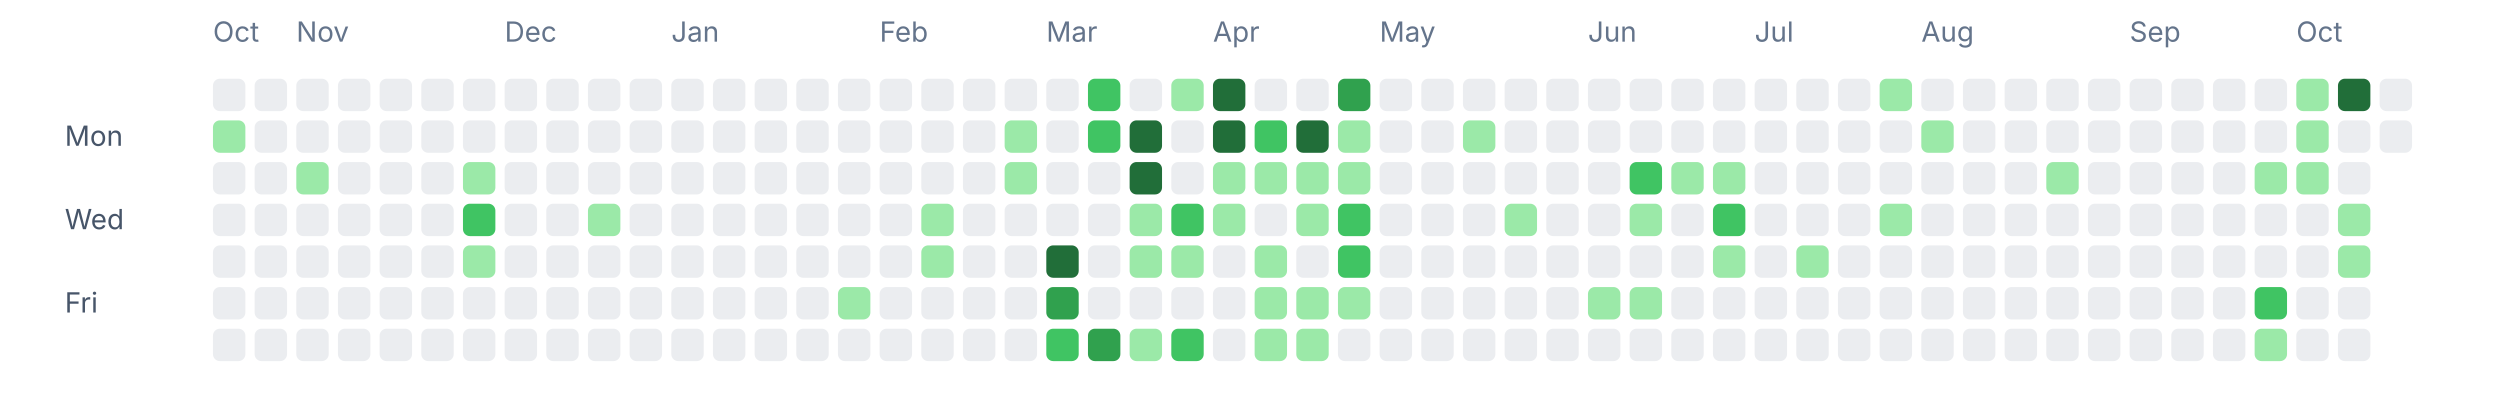
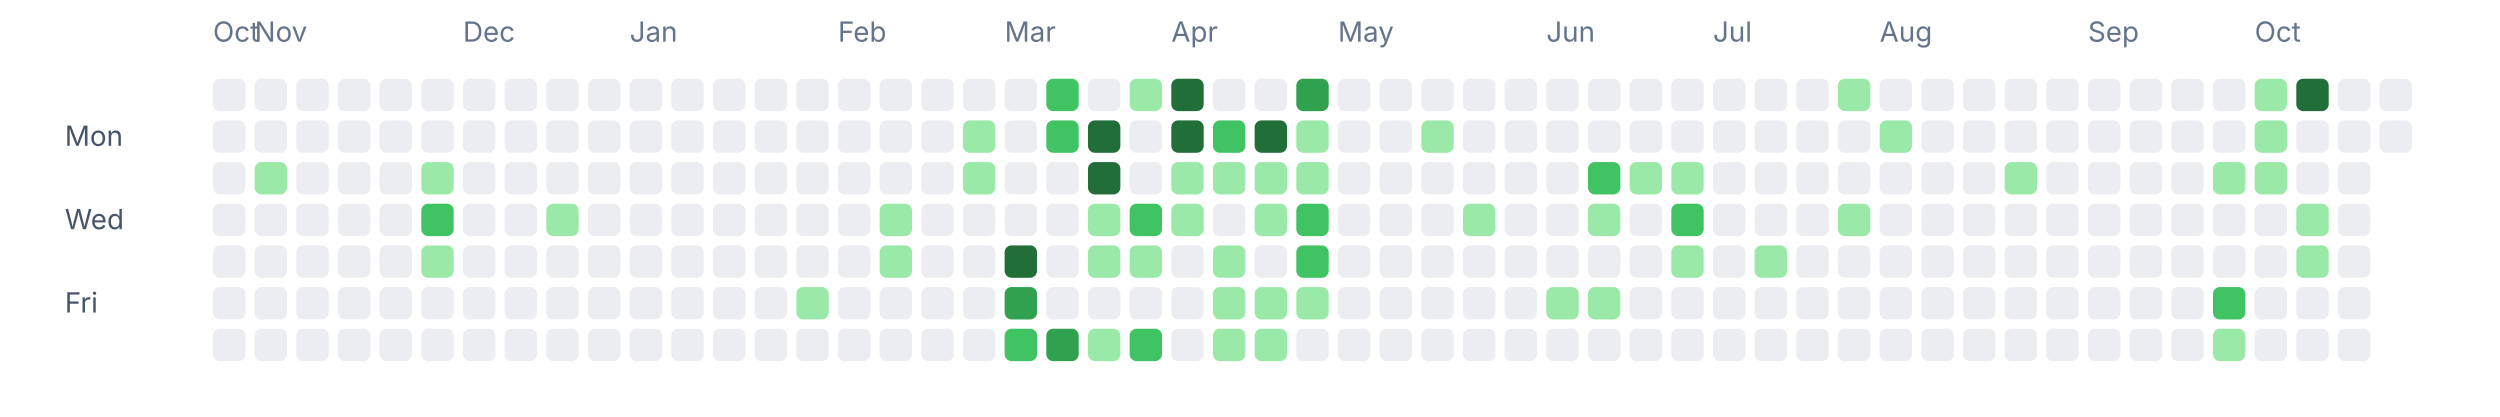
<svg xmlns="http://www.w3.org/2000/svg" width="1080" height="180" viewBox="0 0 1080 180" fill="none" role="img" aria-labelledby="title desc">
  <text x="92" y="18" font-size="12" fill="#64748b" font-family="ui-sans-serif, system-ui, -apple-system, BlinkMacSystemFont, 'Segoe UI', sans-serif">Oct</text>
-   <text x="128" y="18" font-size="12" fill="#64748b" font-family="ui-sans-serif, system-ui, -apple-system, BlinkMacSystemFont, 'Segoe UI', sans-serif">Nov</text>
-   <text x="218" y="18" font-size="12" fill="#64748b" font-family="ui-sans-serif, system-ui, -apple-system, BlinkMacSystemFont, 'Segoe UI', sans-serif">Dec</text>
-   <text x="290" y="18" font-size="12" fill="#64748b" font-family="ui-sans-serif, system-ui, -apple-system, BlinkMacSystemFont, 'Segoe UI', sans-serif">Jan</text>
-   <text x="380" y="18" font-size="12" fill="#64748b" font-family="ui-sans-serif, system-ui, -apple-system, BlinkMacSystemFont, 'Segoe UI', sans-serif">Feb</text>
-   <text x="452" y="18" font-size="12" fill="#64748b" font-family="ui-sans-serif, system-ui, -apple-system, BlinkMacSystemFont, 'Segoe UI', sans-serif">Mar</text>
-   <text x="524" y="18" font-size="12" fill="#64748b" font-family="ui-sans-serif, system-ui, -apple-system, BlinkMacSystemFont, 'Segoe UI', sans-serif">Apr</text>
-   <text x="596" y="18" font-size="12" fill="#64748b" font-family="ui-sans-serif, system-ui, -apple-system, BlinkMacSystemFont, 'Segoe UI', sans-serif">May</text>
-   <text x="686" y="18" font-size="12" fill="#64748b" font-family="ui-sans-serif, system-ui, -apple-system, BlinkMacSystemFont, 'Segoe UI', sans-serif">Jun</text>
-   <text x="758" y="18" font-size="12" fill="#64748b" font-family="ui-sans-serif, system-ui, -apple-system, BlinkMacSystemFont, 'Segoe UI', sans-serif">Jul</text>
-   <text x="830" y="18" font-size="12" fill="#64748b" font-family="ui-sans-serif, system-ui, -apple-system, BlinkMacSystemFont, 'Segoe UI', sans-serif">Aug</text>
-   <text x="920" y="18" font-size="12" fill="#64748b" font-family="ui-sans-serif, system-ui, -apple-system, BlinkMacSystemFont, 'Segoe UI', sans-serif">Sep</text>
-   <text x="992" y="18" font-size="12" fill="#64748b" font-family="ui-sans-serif, system-ui, -apple-system, BlinkMacSystemFont, 'Segoe UI', sans-serif">Oct</text>
+   <text x="110" y="18" font-size="12" fill="#64748b" font-family="ui-sans-serif, system-ui, -apple-system, BlinkMacSystemFont, 'Segoe UI', sans-serif">Nov</text>
+   <text x="200" y="18" font-size="12" fill="#64748b" font-family="ui-sans-serif, system-ui, -apple-system, BlinkMacSystemFont, 'Segoe UI', sans-serif">Dec</text>
+   <text x="272" y="18" font-size="12" fill="#64748b" font-family="ui-sans-serif, system-ui, -apple-system, BlinkMacSystemFont, 'Segoe UI', sans-serif">Jan</text>
+   <text x="362" y="18" font-size="12" fill="#64748b" font-family="ui-sans-serif, system-ui, -apple-system, BlinkMacSystemFont, 'Segoe UI', sans-serif">Feb</text>
+   <text x="434" y="18" font-size="12" fill="#64748b" font-family="ui-sans-serif, system-ui, -apple-system, BlinkMacSystemFont, 'Segoe UI', sans-serif">Mar</text>
+   <text x="506" y="18" font-size="12" fill="#64748b" font-family="ui-sans-serif, system-ui, -apple-system, BlinkMacSystemFont, 'Segoe UI', sans-serif">Apr</text>
+   <text x="578" y="18" font-size="12" fill="#64748b" font-family="ui-sans-serif, system-ui, -apple-system, BlinkMacSystemFont, 'Segoe UI', sans-serif">May</text>
+   <text x="668" y="18" font-size="12" fill="#64748b" font-family="ui-sans-serif, system-ui, -apple-system, BlinkMacSystemFont, 'Segoe UI', sans-serif">Jun</text>
+   <text x="740" y="18" font-size="12" fill="#64748b" font-family="ui-sans-serif, system-ui, -apple-system, BlinkMacSystemFont, 'Segoe UI', sans-serif">Jul</text>
+   <text x="812" y="18" font-size="12" fill="#64748b" font-family="ui-sans-serif, system-ui, -apple-system, BlinkMacSystemFont, 'Segoe UI', sans-serif">Aug</text>
+   <text x="902" y="18" font-size="12" fill="#64748b" font-family="ui-sans-serif, system-ui, -apple-system, BlinkMacSystemFont, 'Segoe UI', sans-serif">Sep</text>
+   <text x="974" y="18" font-size="12" fill="#64748b" font-family="ui-sans-serif, system-ui, -apple-system, BlinkMacSystemFont, 'Segoe UI', sans-serif">Oct</text>
  <text x="28" y="63" font-size="12" fill="#475569" font-family="ui-sans-serif, system-ui, -apple-system, BlinkMacSystemFont, 'Segoe UI', sans-serif">Mon</text>
  <text x="28" y="99" font-size="12" fill="#475569" font-family="ui-sans-serif, system-ui, -apple-system, BlinkMacSystemFont, 'Segoe UI', sans-serif">Wed</text>
  <text x="28" y="135" font-size="12" fill="#475569" font-family="ui-sans-serif, system-ui, -apple-system, BlinkMacSystemFont, 'Segoe UI', sans-serif">Fri</text>
  <rect x="92" y="34" width="14" height="14" rx="3" ry="3" fill="#ebedf0" />
-   <rect x="92" y="52" width="14" height="14" rx="3" ry="3" fill="#9be9a8" />
+   <rect x="92" y="52" width="14" height="14" rx="3" ry="3" fill="#ebedf0" />
  <rect x="92" y="70" width="14" height="14" rx="3" ry="3" fill="#ebedf0" />
  <rect x="92" y="88" width="14" height="14" rx="3" ry="3" fill="#ebedf0" />
  <rect x="92" y="106" width="14" height="14" rx="3" ry="3" fill="#ebedf0" />
  <rect x="92" y="124" width="14" height="14" rx="3" ry="3" fill="#ebedf0" />
  <rect x="92" y="142" width="14" height="14" rx="3" ry="3" fill="#ebedf0" />
  <rect x="110" y="34" width="14" height="14" rx="3" ry="3" fill="#ebedf0" />
  <rect x="110" y="52" width="14" height="14" rx="3" ry="3" fill="#ebedf0" />
-   <rect x="110" y="70" width="14" height="14" rx="3" ry="3" fill="#ebedf0" />
+   <rect x="110" y="70" width="14" height="14" rx="3" ry="3" fill="#9be9a8" />
  <rect x="110" y="88" width="14" height="14" rx="3" ry="3" fill="#ebedf0" />
  <rect x="110" y="106" width="14" height="14" rx="3" ry="3" fill="#ebedf0" />
  <rect x="110" y="124" width="14" height="14" rx="3" ry="3" fill="#ebedf0" />
  <rect x="110" y="142" width="14" height="14" rx="3" ry="3" fill="#ebedf0" />
  <rect x="128" y="34" width="14" height="14" rx="3" ry="3" fill="#ebedf0" />
  <rect x="128" y="52" width="14" height="14" rx="3" ry="3" fill="#ebedf0" />
-   <rect x="128" y="70" width="14" height="14" rx="3" ry="3" fill="#9be9a8" />
+   <rect x="128" y="70" width="14" height="14" rx="3" ry="3" fill="#ebedf0" />
  <rect x="128" y="88" width="14" height="14" rx="3" ry="3" fill="#ebedf0" />
  <rect x="128" y="106" width="14" height="14" rx="3" ry="3" fill="#ebedf0" />
  <rect x="128" y="124" width="14" height="14" rx="3" ry="3" fill="#ebedf0" />
  <rect x="128" y="142" width="14" height="14" rx="3" ry="3" fill="#ebedf0" />
  <rect x="146" y="34" width="14" height="14" rx="3" ry="3" fill="#ebedf0" />
  <rect x="146" y="52" width="14" height="14" rx="3" ry="3" fill="#ebedf0" />
  <rect x="146" y="70" width="14" height="14" rx="3" ry="3" fill="#ebedf0" />
  <rect x="146" y="88" width="14" height="14" rx="3" ry="3" fill="#ebedf0" />
  <rect x="146" y="106" width="14" height="14" rx="3" ry="3" fill="#ebedf0" />
  <rect x="146" y="124" width="14" height="14" rx="3" ry="3" fill="#ebedf0" />
  <rect x="146" y="142" width="14" height="14" rx="3" ry="3" fill="#ebedf0" />
  <rect x="164" y="34" width="14" height="14" rx="3" ry="3" fill="#ebedf0" />
  <rect x="164" y="52" width="14" height="14" rx="3" ry="3" fill="#ebedf0" />
  <rect x="164" y="70" width="14" height="14" rx="3" ry="3" fill="#ebedf0" />
  <rect x="164" y="88" width="14" height="14" rx="3" ry="3" fill="#ebedf0" />
  <rect x="164" y="106" width="14" height="14" rx="3" ry="3" fill="#ebedf0" />
  <rect x="164" y="124" width="14" height="14" rx="3" ry="3" fill="#ebedf0" />
  <rect x="164" y="142" width="14" height="14" rx="3" ry="3" fill="#ebedf0" />
  <rect x="182" y="34" width="14" height="14" rx="3" ry="3" fill="#ebedf0" />
  <rect x="182" y="52" width="14" height="14" rx="3" ry="3" fill="#ebedf0" />
-   <rect x="182" y="70" width="14" height="14" rx="3" ry="3" fill="#ebedf0" />
-   <rect x="182" y="88" width="14" height="14" rx="3" ry="3" fill="#ebedf0" />
-   <rect x="182" y="106" width="14" height="14" rx="3" ry="3" fill="#ebedf0" />
+   <rect x="182" y="70" width="14" height="14" rx="3" ry="3" fill="#9be9a8" />
+   <rect x="182" y="88" width="14" height="14" rx="3" ry="3" fill="#40c463" />
+   <rect x="182" y="106" width="14" height="14" rx="3" ry="3" fill="#9be9a8" />
  <rect x="182" y="124" width="14" height="14" rx="3" ry="3" fill="#ebedf0" />
  <rect x="182" y="142" width="14" height="14" rx="3" ry="3" fill="#ebedf0" />
  <rect x="200" y="34" width="14" height="14" rx="3" ry="3" fill="#ebedf0" />
  <rect x="200" y="52" width="14" height="14" rx="3" ry="3" fill="#ebedf0" />
-   <rect x="200" y="70" width="14" height="14" rx="3" ry="3" fill="#9be9a8" />
-   <rect x="200" y="88" width="14" height="14" rx="3" ry="3" fill="#40c463" />
-   <rect x="200" y="106" width="14" height="14" rx="3" ry="3" fill="#9be9a8" />
+   <rect x="200" y="70" width="14" height="14" rx="3" ry="3" fill="#ebedf0" />
+   <rect x="200" y="88" width="14" height="14" rx="3" ry="3" fill="#ebedf0" />
+   <rect x="200" y="106" width="14" height="14" rx="3" ry="3" fill="#ebedf0" />
  <rect x="200" y="124" width="14" height="14" rx="3" ry="3" fill="#ebedf0" />
  <rect x="200" y="142" width="14" height="14" rx="3" ry="3" fill="#ebedf0" />
  <rect x="218" y="34" width="14" height="14" rx="3" ry="3" fill="#ebedf0" />
  <rect x="218" y="52" width="14" height="14" rx="3" ry="3" fill="#ebedf0" />
  <rect x="218" y="70" width="14" height="14" rx="3" ry="3" fill="#ebedf0" />
  <rect x="218" y="88" width="14" height="14" rx="3" ry="3" fill="#ebedf0" />
  <rect x="218" y="106" width="14" height="14" rx="3" ry="3" fill="#ebedf0" />
  <rect x="218" y="124" width="14" height="14" rx="3" ry="3" fill="#ebedf0" />
  <rect x="218" y="142" width="14" height="14" rx="3" ry="3" fill="#ebedf0" />
  <rect x="236" y="34" width="14" height="14" rx="3" ry="3" fill="#ebedf0" />
  <rect x="236" y="52" width="14" height="14" rx="3" ry="3" fill="#ebedf0" />
  <rect x="236" y="70" width="14" height="14" rx="3" ry="3" fill="#ebedf0" />
-   <rect x="236" y="88" width="14" height="14" rx="3" ry="3" fill="#ebedf0" />
+   <rect x="236" y="88" width="14" height="14" rx="3" ry="3" fill="#9be9a8" />
  <rect x="236" y="106" width="14" height="14" rx="3" ry="3" fill="#ebedf0" />
  <rect x="236" y="124" width="14" height="14" rx="3" ry="3" fill="#ebedf0" />
  <rect x="236" y="142" width="14" height="14" rx="3" ry="3" fill="#ebedf0" />
  <rect x="254" y="34" width="14" height="14" rx="3" ry="3" fill="#ebedf0" />
  <rect x="254" y="52" width="14" height="14" rx="3" ry="3" fill="#ebedf0" />
  <rect x="254" y="70" width="14" height="14" rx="3" ry="3" fill="#ebedf0" />
-   <rect x="254" y="88" width="14" height="14" rx="3" ry="3" fill="#9be9a8" />
+   <rect x="254" y="88" width="14" height="14" rx="3" ry="3" fill="#ebedf0" />
  <rect x="254" y="106" width="14" height="14" rx="3" ry="3" fill="#ebedf0" />
  <rect x="254" y="124" width="14" height="14" rx="3" ry="3" fill="#ebedf0" />
  <rect x="254" y="142" width="14" height="14" rx="3" ry="3" fill="#ebedf0" />
  <rect x="272" y="34" width="14" height="14" rx="3" ry="3" fill="#ebedf0" />
  <rect x="272" y="52" width="14" height="14" rx="3" ry="3" fill="#ebedf0" />
  <rect x="272" y="70" width="14" height="14" rx="3" ry="3" fill="#ebedf0" />
  <rect x="272" y="88" width="14" height="14" rx="3" ry="3" fill="#ebedf0" />
  <rect x="272" y="106" width="14" height="14" rx="3" ry="3" fill="#ebedf0" />
  <rect x="272" y="124" width="14" height="14" rx="3" ry="3" fill="#ebedf0" />
  <rect x="272" y="142" width="14" height="14" rx="3" ry="3" fill="#ebedf0" />
  <rect x="290" y="34" width="14" height="14" rx="3" ry="3" fill="#ebedf0" />
  <rect x="290" y="52" width="14" height="14" rx="3" ry="3" fill="#ebedf0" />
  <rect x="290" y="70" width="14" height="14" rx="3" ry="3" fill="#ebedf0" />
  <rect x="290" y="88" width="14" height="14" rx="3" ry="3" fill="#ebedf0" />
  <rect x="290" y="106" width="14" height="14" rx="3" ry="3" fill="#ebedf0" />
  <rect x="290" y="124" width="14" height="14" rx="3" ry="3" fill="#ebedf0" />
  <rect x="290" y="142" width="14" height="14" rx="3" ry="3" fill="#ebedf0" />
  <rect x="308" y="34" width="14" height="14" rx="3" ry="3" fill="#ebedf0" />
  <rect x="308" y="52" width="14" height="14" rx="3" ry="3" fill="#ebedf0" />
  <rect x="308" y="70" width="14" height="14" rx="3" ry="3" fill="#ebedf0" />
  <rect x="308" y="88" width="14" height="14" rx="3" ry="3" fill="#ebedf0" />
  <rect x="308" y="106" width="14" height="14" rx="3" ry="3" fill="#ebedf0" />
  <rect x="308" y="124" width="14" height="14" rx="3" ry="3" fill="#ebedf0" />
  <rect x="308" y="142" width="14" height="14" rx="3" ry="3" fill="#ebedf0" />
  <rect x="326" y="34" width="14" height="14" rx="3" ry="3" fill="#ebedf0" />
  <rect x="326" y="52" width="14" height="14" rx="3" ry="3" fill="#ebedf0" />
  <rect x="326" y="70" width="14" height="14" rx="3" ry="3" fill="#ebedf0" />
  <rect x="326" y="88" width="14" height="14" rx="3" ry="3" fill="#ebedf0" />
  <rect x="326" y="106" width="14" height="14" rx="3" ry="3" fill="#ebedf0" />
  <rect x="326" y="124" width="14" height="14" rx="3" ry="3" fill="#ebedf0" />
  <rect x="326" y="142" width="14" height="14" rx="3" ry="3" fill="#ebedf0" />
  <rect x="344" y="34" width="14" height="14" rx="3" ry="3" fill="#ebedf0" />
  <rect x="344" y="52" width="14" height="14" rx="3" ry="3" fill="#ebedf0" />
  <rect x="344" y="70" width="14" height="14" rx="3" ry="3" fill="#ebedf0" />
  <rect x="344" y="88" width="14" height="14" rx="3" ry="3" fill="#ebedf0" />
  <rect x="344" y="106" width="14" height="14" rx="3" ry="3" fill="#ebedf0" />
-   <rect x="344" y="124" width="14" height="14" rx="3" ry="3" fill="#ebedf0" />
+   <rect x="344" y="124" width="14" height="14" rx="3" ry="3" fill="#9be9a8" />
  <rect x="344" y="142" width="14" height="14" rx="3" ry="3" fill="#ebedf0" />
  <rect x="362" y="34" width="14" height="14" rx="3" ry="3" fill="#ebedf0" />
  <rect x="362" y="52" width="14" height="14" rx="3" ry="3" fill="#ebedf0" />
  <rect x="362" y="70" width="14" height="14" rx="3" ry="3" fill="#ebedf0" />
  <rect x="362" y="88" width="14" height="14" rx="3" ry="3" fill="#ebedf0" />
  <rect x="362" y="106" width="14" height="14" rx="3" ry="3" fill="#ebedf0" />
-   <rect x="362" y="124" width="14" height="14" rx="3" ry="3" fill="#9be9a8" />
+   <rect x="362" y="124" width="14" height="14" rx="3" ry="3" fill="#ebedf0" />
  <rect x="362" y="142" width="14" height="14" rx="3" ry="3" fill="#ebedf0" />
  <rect x="380" y="34" width="14" height="14" rx="3" ry="3" fill="#ebedf0" />
  <rect x="380" y="52" width="14" height="14" rx="3" ry="3" fill="#ebedf0" />
  <rect x="380" y="70" width="14" height="14" rx="3" ry="3" fill="#ebedf0" />
-   <rect x="380" y="88" width="14" height="14" rx="3" ry="3" fill="#ebedf0" />
-   <rect x="380" y="106" width="14" height="14" rx="3" ry="3" fill="#ebedf0" />
+   <rect x="380" y="88" width="14" height="14" rx="3" ry="3" fill="#9be9a8" />
+   <rect x="380" y="106" width="14" height="14" rx="3" ry="3" fill="#9be9a8" />
  <rect x="380" y="124" width="14" height="14" rx="3" ry="3" fill="#ebedf0" />
  <rect x="380" y="142" width="14" height="14" rx="3" ry="3" fill="#ebedf0" />
  <rect x="398" y="34" width="14" height="14" rx="3" ry="3" fill="#ebedf0" />
  <rect x="398" y="52" width="14" height="14" rx="3" ry="3" fill="#ebedf0" />
  <rect x="398" y="70" width="14" height="14" rx="3" ry="3" fill="#ebedf0" />
-   <rect x="398" y="88" width="14" height="14" rx="3" ry="3" fill="#9be9a8" />
-   <rect x="398" y="106" width="14" height="14" rx="3" ry="3" fill="#9be9a8" />
+   <rect x="398" y="88" width="14" height="14" rx="3" ry="3" fill="#ebedf0" />
+   <rect x="398" y="106" width="14" height="14" rx="3" ry="3" fill="#ebedf0" />
  <rect x="398" y="124" width="14" height="14" rx="3" ry="3" fill="#ebedf0" />
  <rect x="398" y="142" width="14" height="14" rx="3" ry="3" fill="#ebedf0" />
  <rect x="416" y="34" width="14" height="14" rx="3" ry="3" fill="#ebedf0" />
-   <rect x="416" y="52" width="14" height="14" rx="3" ry="3" fill="#ebedf0" />
-   <rect x="416" y="70" width="14" height="14" rx="3" ry="3" fill="#ebedf0" />
+   <rect x="416" y="52" width="14" height="14" rx="3" ry="3" fill="#9be9a8" />
+   <rect x="416" y="70" width="14" height="14" rx="3" ry="3" fill="#9be9a8" />
  <rect x="416" y="88" width="14" height="14" rx="3" ry="3" fill="#ebedf0" />
  <rect x="416" y="106" width="14" height="14" rx="3" ry="3" fill="#ebedf0" />
  <rect x="416" y="124" width="14" height="14" rx="3" ry="3" fill="#ebedf0" />
  <rect x="416" y="142" width="14" height="14" rx="3" ry="3" fill="#ebedf0" />
  <rect x="434" y="34" width="14" height="14" rx="3" ry="3" fill="#ebedf0" />
-   <rect x="434" y="52" width="14" height="14" rx="3" ry="3" fill="#9be9a8" />
-   <rect x="434" y="70" width="14" height="14" rx="3" ry="3" fill="#9be9a8" />
+   <rect x="434" y="52" width="14" height="14" rx="3" ry="3" fill="#ebedf0" />
+   <rect x="434" y="70" width="14" height="14" rx="3" ry="3" fill="#ebedf0" />
  <rect x="434" y="88" width="14" height="14" rx="3" ry="3" fill="#ebedf0" />
-   <rect x="434" y="106" width="14" height="14" rx="3" ry="3" fill="#ebedf0" />
-   <rect x="434" y="124" width="14" height="14" rx="3" ry="3" fill="#ebedf0" />
-   <rect x="434" y="142" width="14" height="14" rx="3" ry="3" fill="#ebedf0" />
-   <rect x="452" y="34" width="14" height="14" rx="3" ry="3" fill="#ebedf0" />
-   <rect x="452" y="52" width="14" height="14" rx="3" ry="3" fill="#ebedf0" />
+   <rect x="434" y="106" width="14" height="14" rx="3" ry="3" fill="#216e39" />
+   <rect x="434" y="124" width="14" height="14" rx="3" ry="3" fill="#30a14e" />
+   <rect x="434" y="142" width="14" height="14" rx="3" ry="3" fill="#40c463" />
+   <rect x="452" y="34" width="14" height="14" rx="3" ry="3" fill="#40c463" />
+   <rect x="452" y="52" width="14" height="14" rx="3" ry="3" fill="#40c463" />
  <rect x="452" y="70" width="14" height="14" rx="3" ry="3" fill="#ebedf0" />
  <rect x="452" y="88" width="14" height="14" rx="3" ry="3" fill="#ebedf0" />
-   <rect x="452" y="106" width="14" height="14" rx="3" ry="3" fill="#216e39" />
-   <rect x="452" y="124" width="14" height="14" rx="3" ry="3" fill="#30a14e" />
-   <rect x="452" y="142" width="14" height="14" rx="3" ry="3" fill="#40c463" />
-   <rect x="470" y="34" width="14" height="14" rx="3" ry="3" fill="#40c463" />
-   <rect x="470" y="52" width="14" height="14" rx="3" ry="3" fill="#40c463" />
-   <rect x="470" y="70" width="14" height="14" rx="3" ry="3" fill="#ebedf0" />
-   <rect x="470" y="88" width="14" height="14" rx="3" ry="3" fill="#ebedf0" />
-   <rect x="470" y="106" width="14" height="14" rx="3" ry="3" fill="#ebedf0" />
+   <rect x="452" y="106" width="14" height="14" rx="3" ry="3" fill="#ebedf0" />
+   <rect x="452" y="124" width="14" height="14" rx="3" ry="3" fill="#ebedf0" />
+   <rect x="452" y="142" width="14" height="14" rx="3" ry="3" fill="#30a14e" />
+   <rect x="470" y="34" width="14" height="14" rx="3" ry="3" fill="#ebedf0" />
+   <rect x="470" y="52" width="14" height="14" rx="3" ry="3" fill="#216e39" />
+   <rect x="470" y="70" width="14" height="14" rx="3" ry="3" fill="#216e39" />
+   <rect x="470" y="88" width="14" height="14" rx="3" ry="3" fill="#9be9a8" />
+   <rect x="470" y="106" width="14" height="14" rx="3" ry="3" fill="#9be9a8" />
  <rect x="470" y="124" width="14" height="14" rx="3" ry="3" fill="#ebedf0" />
-   <rect x="470" y="142" width="14" height="14" rx="3" ry="3" fill="#30a14e" />
-   <rect x="488" y="34" width="14" height="14" rx="3" ry="3" fill="#ebedf0" />
-   <rect x="488" y="52" width="14" height="14" rx="3" ry="3" fill="#216e39" />
-   <rect x="488" y="70" width="14" height="14" rx="3" ry="3" fill="#216e39" />
-   <rect x="488" y="88" width="14" height="14" rx="3" ry="3" fill="#9be9a8" />
+   <rect x="470" y="142" width="14" height="14" rx="3" ry="3" fill="#9be9a8" />
+   <rect x="488" y="34" width="14" height="14" rx="3" ry="3" fill="#9be9a8" />
+   <rect x="488" y="52" width="14" height="14" rx="3" ry="3" fill="#ebedf0" />
+   <rect x="488" y="70" width="14" height="14" rx="3" ry="3" fill="#ebedf0" />
+   <rect x="488" y="88" width="14" height="14" rx="3" ry="3" fill="#40c463" />
  <rect x="488" y="106" width="14" height="14" rx="3" ry="3" fill="#9be9a8" />
  <rect x="488" y="124" width="14" height="14" rx="3" ry="3" fill="#ebedf0" />
-   <rect x="488" y="142" width="14" height="14" rx="3" ry="3" fill="#9be9a8" />
-   <rect x="506" y="34" width="14" height="14" rx="3" ry="3" fill="#9be9a8" />
-   <rect x="506" y="52" width="14" height="14" rx="3" ry="3" fill="#ebedf0" />
-   <rect x="506" y="70" width="14" height="14" rx="3" ry="3" fill="#ebedf0" />
-   <rect x="506" y="88" width="14" height="14" rx="3" ry="3" fill="#40c463" />
-   <rect x="506" y="106" width="14" height="14" rx="3" ry="3" fill="#9be9a8" />
+   <rect x="488" y="142" width="14" height="14" rx="3" ry="3" fill="#40c463" />
+   <rect x="506" y="34" width="14" height="14" rx="3" ry="3" fill="#216e39" />
+   <rect x="506" y="52" width="14" height="14" rx="3" ry="3" fill="#216e39" />
+   <rect x="506" y="70" width="14" height="14" rx="3" ry="3" fill="#9be9a8" />
+   <rect x="506" y="88" width="14" height="14" rx="3" ry="3" fill="#9be9a8" />
+   <rect x="506" y="106" width="14" height="14" rx="3" ry="3" fill="#ebedf0" />
  <rect x="506" y="124" width="14" height="14" rx="3" ry="3" fill="#ebedf0" />
-   <rect x="506" y="142" width="14" height="14" rx="3" ry="3" fill="#40c463" />
-   <rect x="524" y="34" width="14" height="14" rx="3" ry="3" fill="#216e39" />
-   <rect x="524" y="52" width="14" height="14" rx="3" ry="3" fill="#216e39" />
+   <rect x="506" y="142" width="14" height="14" rx="3" ry="3" fill="#ebedf0" />
+   <rect x="524" y="34" width="14" height="14" rx="3" ry="3" fill="#ebedf0" />
+   <rect x="524" y="52" width="14" height="14" rx="3" ry="3" fill="#40c463" />
  <rect x="524" y="70" width="14" height="14" rx="3" ry="3" fill="#9be9a8" />
-   <rect x="524" y="88" width="14" height="14" rx="3" ry="3" fill="#9be9a8" />
-   <rect x="524" y="106" width="14" height="14" rx="3" ry="3" fill="#ebedf0" />
-   <rect x="524" y="124" width="14" height="14" rx="3" ry="3" fill="#ebedf0" />
-   <rect x="524" y="142" width="14" height="14" rx="3" ry="3" fill="#ebedf0" />
+   <rect x="524" y="88" width="14" height="14" rx="3" ry="3" fill="#ebedf0" />
+   <rect x="524" y="106" width="14" height="14" rx="3" ry="3" fill="#9be9a8" />
+   <rect x="524" y="124" width="14" height="14" rx="3" ry="3" fill="#9be9a8" />
+   <rect x="524" y="142" width="14" height="14" rx="3" ry="3" fill="#9be9a8" />
  <rect x="542" y="34" width="14" height="14" rx="3" ry="3" fill="#ebedf0" />
-   <rect x="542" y="52" width="14" height="14" rx="3" ry="3" fill="#40c463" />
+   <rect x="542" y="52" width="14" height="14" rx="3" ry="3" fill="#216e39" />
  <rect x="542" y="70" width="14" height="14" rx="3" ry="3" fill="#9be9a8" />
-   <rect x="542" y="88" width="14" height="14" rx="3" ry="3" fill="#ebedf0" />
-   <rect x="542" y="106" width="14" height="14" rx="3" ry="3" fill="#9be9a8" />
+   <rect x="542" y="88" width="14" height="14" rx="3" ry="3" fill="#9be9a8" />
+   <rect x="542" y="106" width="14" height="14" rx="3" ry="3" fill="#ebedf0" />
  <rect x="542" y="124" width="14" height="14" rx="3" ry="3" fill="#9be9a8" />
  <rect x="542" y="142" width="14" height="14" rx="3" ry="3" fill="#9be9a8" />
-   <rect x="560" y="34" width="14" height="14" rx="3" ry="3" fill="#ebedf0" />
-   <rect x="560" y="52" width="14" height="14" rx="3" ry="3" fill="#216e39" />
+   <rect x="560" y="34" width="14" height="14" rx="3" ry="3" fill="#30a14e" />
+   <rect x="560" y="52" width="14" height="14" rx="3" ry="3" fill="#9be9a8" />
  <rect x="560" y="70" width="14" height="14" rx="3" ry="3" fill="#9be9a8" />
-   <rect x="560" y="88" width="14" height="14" rx="3" ry="3" fill="#9be9a8" />
-   <rect x="560" y="106" width="14" height="14" rx="3" ry="3" fill="#ebedf0" />
+   <rect x="560" y="88" width="14" height="14" rx="3" ry="3" fill="#40c463" />
+   <rect x="560" y="106" width="14" height="14" rx="3" ry="3" fill="#40c463" />
  <rect x="560" y="124" width="14" height="14" rx="3" ry="3" fill="#9be9a8" />
-   <rect x="560" y="142" width="14" height="14" rx="3" ry="3" fill="#9be9a8" />
-   <rect x="578" y="34" width="14" height="14" rx="3" ry="3" fill="#30a14e" />
-   <rect x="578" y="52" width="14" height="14" rx="3" ry="3" fill="#9be9a8" />
-   <rect x="578" y="70" width="14" height="14" rx="3" ry="3" fill="#9be9a8" />
-   <rect x="578" y="88" width="14" height="14" rx="3" ry="3" fill="#40c463" />
-   <rect x="578" y="106" width="14" height="14" rx="3" ry="3" fill="#40c463" />
-   <rect x="578" y="124" width="14" height="14" rx="3" ry="3" fill="#9be9a8" />
+   <rect x="560" y="142" width="14" height="14" rx="3" ry="3" fill="#ebedf0" />
+   <rect x="578" y="34" width="14" height="14" rx="3" ry="3" fill="#ebedf0" />
+   <rect x="578" y="52" width="14" height="14" rx="3" ry="3" fill="#ebedf0" />
+   <rect x="578" y="70" width="14" height="14" rx="3" ry="3" fill="#ebedf0" />
+   <rect x="578" y="88" width="14" height="14" rx="3" ry="3" fill="#ebedf0" />
+   <rect x="578" y="106" width="14" height="14" rx="3" ry="3" fill="#ebedf0" />
+   <rect x="578" y="124" width="14" height="14" rx="3" ry="3" fill="#ebedf0" />
  <rect x="578" y="142" width="14" height="14" rx="3" ry="3" fill="#ebedf0" />
  <rect x="596" y="34" width="14" height="14" rx="3" ry="3" fill="#ebedf0" />
  <rect x="596" y="52" width="14" height="14" rx="3" ry="3" fill="#ebedf0" />
  <rect x="596" y="70" width="14" height="14" rx="3" ry="3" fill="#ebedf0" />
  <rect x="596" y="88" width="14" height="14" rx="3" ry="3" fill="#ebedf0" />
  <rect x="596" y="106" width="14" height="14" rx="3" ry="3" fill="#ebedf0" />
  <rect x="596" y="124" width="14" height="14" rx="3" ry="3" fill="#ebedf0" />
  <rect x="596" y="142" width="14" height="14" rx="3" ry="3" fill="#ebedf0" />
  <rect x="614" y="34" width="14" height="14" rx="3" ry="3" fill="#ebedf0" />
-   <rect x="614" y="52" width="14" height="14" rx="3" ry="3" fill="#ebedf0" />
+   <rect x="614" y="52" width="14" height="14" rx="3" ry="3" fill="#9be9a8" />
  <rect x="614" y="70" width="14" height="14" rx="3" ry="3" fill="#ebedf0" />
  <rect x="614" y="88" width="14" height="14" rx="3" ry="3" fill="#ebedf0" />
  <rect x="614" y="106" width="14" height="14" rx="3" ry="3" fill="#ebedf0" />
  <rect x="614" y="124" width="14" height="14" rx="3" ry="3" fill="#ebedf0" />
  <rect x="614" y="142" width="14" height="14" rx="3" ry="3" fill="#ebedf0" />
  <rect x="632" y="34" width="14" height="14" rx="3" ry="3" fill="#ebedf0" />
-   <rect x="632" y="52" width="14" height="14" rx="3" ry="3" fill="#9be9a8" />
+   <rect x="632" y="52" width="14" height="14" rx="3" ry="3" fill="#ebedf0" />
  <rect x="632" y="70" width="14" height="14" rx="3" ry="3" fill="#ebedf0" />
-   <rect x="632" y="88" width="14" height="14" rx="3" ry="3" fill="#ebedf0" />
+   <rect x="632" y="88" width="14" height="14" rx="3" ry="3" fill="#9be9a8" />
  <rect x="632" y="106" width="14" height="14" rx="3" ry="3" fill="#ebedf0" />
  <rect x="632" y="124" width="14" height="14" rx="3" ry="3" fill="#ebedf0" />
  <rect x="632" y="142" width="14" height="14" rx="3" ry="3" fill="#ebedf0" />
  <rect x="650" y="34" width="14" height="14" rx="3" ry="3" fill="#ebedf0" />
  <rect x="650" y="52" width="14" height="14" rx="3" ry="3" fill="#ebedf0" />
  <rect x="650" y="70" width="14" height="14" rx="3" ry="3" fill="#ebedf0" />
-   <rect x="650" y="88" width="14" height="14" rx="3" ry="3" fill="#9be9a8" />
+   <rect x="650" y="88" width="14" height="14" rx="3" ry="3" fill="#ebedf0" />
  <rect x="650" y="106" width="14" height="14" rx="3" ry="3" fill="#ebedf0" />
  <rect x="650" y="124" width="14" height="14" rx="3" ry="3" fill="#ebedf0" />
  <rect x="650" y="142" width="14" height="14" rx="3" ry="3" fill="#ebedf0" />
  <rect x="668" y="34" width="14" height="14" rx="3" ry="3" fill="#ebedf0" />
  <rect x="668" y="52" width="14" height="14" rx="3" ry="3" fill="#ebedf0" />
  <rect x="668" y="70" width="14" height="14" rx="3" ry="3" fill="#ebedf0" />
  <rect x="668" y="88" width="14" height="14" rx="3" ry="3" fill="#ebedf0" />
  <rect x="668" y="106" width="14" height="14" rx="3" ry="3" fill="#ebedf0" />
-   <rect x="668" y="124" width="14" height="14" rx="3" ry="3" fill="#ebedf0" />
+   <rect x="668" y="124" width="14" height="14" rx="3" ry="3" fill="#9be9a8" />
  <rect x="668" y="142" width="14" height="14" rx="3" ry="3" fill="#ebedf0" />
  <rect x="686" y="34" width="14" height="14" rx="3" ry="3" fill="#ebedf0" />
  <rect x="686" y="52" width="14" height="14" rx="3" ry="3" fill="#ebedf0" />
-   <rect x="686" y="70" width="14" height="14" rx="3" ry="3" fill="#ebedf0" />
-   <rect x="686" y="88" width="14" height="14" rx="3" ry="3" fill="#ebedf0" />
+   <rect x="686" y="70" width="14" height="14" rx="3" ry="3" fill="#40c463" />
+   <rect x="686" y="88" width="14" height="14" rx="3" ry="3" fill="#9be9a8" />
  <rect x="686" y="106" width="14" height="14" rx="3" ry="3" fill="#ebedf0" />
  <rect x="686" y="124" width="14" height="14" rx="3" ry="3" fill="#9be9a8" />
  <rect x="686" y="142" width="14" height="14" rx="3" ry="3" fill="#ebedf0" />
  <rect x="704" y="34" width="14" height="14" rx="3" ry="3" fill="#ebedf0" />
  <rect x="704" y="52" width="14" height="14" rx="3" ry="3" fill="#ebedf0" />
-   <rect x="704" y="70" width="14" height="14" rx="3" ry="3" fill="#40c463" />
-   <rect x="704" y="88" width="14" height="14" rx="3" ry="3" fill="#9be9a8" />
+   <rect x="704" y="70" width="14" height="14" rx="3" ry="3" fill="#9be9a8" />
+   <rect x="704" y="88" width="14" height="14" rx="3" ry="3" fill="#ebedf0" />
  <rect x="704" y="106" width="14" height="14" rx="3" ry="3" fill="#ebedf0" />
-   <rect x="704" y="124" width="14" height="14" rx="3" ry="3" fill="#9be9a8" />
+   <rect x="704" y="124" width="14" height="14" rx="3" ry="3" fill="#ebedf0" />
  <rect x="704" y="142" width="14" height="14" rx="3" ry="3" fill="#ebedf0" />
  <rect x="722" y="34" width="14" height="14" rx="3" ry="3" fill="#ebedf0" />
  <rect x="722" y="52" width="14" height="14" rx="3" ry="3" fill="#ebedf0" />
  <rect x="722" y="70" width="14" height="14" rx="3" ry="3" fill="#9be9a8" />
-   <rect x="722" y="88" width="14" height="14" rx="3" ry="3" fill="#ebedf0" />
-   <rect x="722" y="106" width="14" height="14" rx="3" ry="3" fill="#ebedf0" />
+   <rect x="722" y="88" width="14" height="14" rx="3" ry="3" fill="#40c463" />
+   <rect x="722" y="106" width="14" height="14" rx="3" ry="3" fill="#9be9a8" />
  <rect x="722" y="124" width="14" height="14" rx="3" ry="3" fill="#ebedf0" />
  <rect x="722" y="142" width="14" height="14" rx="3" ry="3" fill="#ebedf0" />
  <rect x="740" y="34" width="14" height="14" rx="3" ry="3" fill="#ebedf0" />
  <rect x="740" y="52" width="14" height="14" rx="3" ry="3" fill="#ebedf0" />
-   <rect x="740" y="70" width="14" height="14" rx="3" ry="3" fill="#9be9a8" />
-   <rect x="740" y="88" width="14" height="14" rx="3" ry="3" fill="#40c463" />
-   <rect x="740" y="106" width="14" height="14" rx="3" ry="3" fill="#9be9a8" />
+   <rect x="740" y="70" width="14" height="14" rx="3" ry="3" fill="#ebedf0" />
+   <rect x="740" y="88" width="14" height="14" rx="3" ry="3" fill="#ebedf0" />
+   <rect x="740" y="106" width="14" height="14" rx="3" ry="3" fill="#ebedf0" />
  <rect x="740" y="124" width="14" height="14" rx="3" ry="3" fill="#ebedf0" />
  <rect x="740" y="142" width="14" height="14" rx="3" ry="3" fill="#ebedf0" />
  <rect x="758" y="34" width="14" height="14" rx="3" ry="3" fill="#ebedf0" />
  <rect x="758" y="52" width="14" height="14" rx="3" ry="3" fill="#ebedf0" />
  <rect x="758" y="70" width="14" height="14" rx="3" ry="3" fill="#ebedf0" />
  <rect x="758" y="88" width="14" height="14" rx="3" ry="3" fill="#ebedf0" />
-   <rect x="758" y="106" width="14" height="14" rx="3" ry="3" fill="#ebedf0" />
+   <rect x="758" y="106" width="14" height="14" rx="3" ry="3" fill="#9be9a8" />
  <rect x="758" y="124" width="14" height="14" rx="3" ry="3" fill="#ebedf0" />
  <rect x="758" y="142" width="14" height="14" rx="3" ry="3" fill="#ebedf0" />
  <rect x="776" y="34" width="14" height="14" rx="3" ry="3" fill="#ebedf0" />
  <rect x="776" y="52" width="14" height="14" rx="3" ry="3" fill="#ebedf0" />
  <rect x="776" y="70" width="14" height="14" rx="3" ry="3" fill="#ebedf0" />
  <rect x="776" y="88" width="14" height="14" rx="3" ry="3" fill="#ebedf0" />
-   <rect x="776" y="106" width="14" height="14" rx="3" ry="3" fill="#9be9a8" />
+   <rect x="776" y="106" width="14" height="14" rx="3" ry="3" fill="#ebedf0" />
  <rect x="776" y="124" width="14" height="14" rx="3" ry="3" fill="#ebedf0" />
  <rect x="776" y="142" width="14" height="14" rx="3" ry="3" fill="#ebedf0" />
-   <rect x="794" y="34" width="14" height="14" rx="3" ry="3" fill="#ebedf0" />
+   <rect x="794" y="34" width="14" height="14" rx="3" ry="3" fill="#9be9a8" />
  <rect x="794" y="52" width="14" height="14" rx="3" ry="3" fill="#ebedf0" />
  <rect x="794" y="70" width="14" height="14" rx="3" ry="3" fill="#ebedf0" />
-   <rect x="794" y="88" width="14" height="14" rx="3" ry="3" fill="#ebedf0" />
+   <rect x="794" y="88" width="14" height="14" rx="3" ry="3" fill="#9be9a8" />
  <rect x="794" y="106" width="14" height="14" rx="3" ry="3" fill="#ebedf0" />
  <rect x="794" y="124" width="14" height="14" rx="3" ry="3" fill="#ebedf0" />
  <rect x="794" y="142" width="14" height="14" rx="3" ry="3" fill="#ebedf0" />
-   <rect x="812" y="34" width="14" height="14" rx="3" ry="3" fill="#9be9a8" />
-   <rect x="812" y="52" width="14" height="14" rx="3" ry="3" fill="#ebedf0" />
+   <rect x="812" y="34" width="14" height="14" rx="3" ry="3" fill="#ebedf0" />
+   <rect x="812" y="52" width="14" height="14" rx="3" ry="3" fill="#9be9a8" />
  <rect x="812" y="70" width="14" height="14" rx="3" ry="3" fill="#ebedf0" />
-   <rect x="812" y="88" width="14" height="14" rx="3" ry="3" fill="#9be9a8" />
+   <rect x="812" y="88" width="14" height="14" rx="3" ry="3" fill="#ebedf0" />
  <rect x="812" y="106" width="14" height="14" rx="3" ry="3" fill="#ebedf0" />
  <rect x="812" y="124" width="14" height="14" rx="3" ry="3" fill="#ebedf0" />
  <rect x="812" y="142" width="14" height="14" rx="3" ry="3" fill="#ebedf0" />
  <rect x="830" y="34" width="14" height="14" rx="3" ry="3" fill="#ebedf0" />
-   <rect x="830" y="52" width="14" height="14" rx="3" ry="3" fill="#9be9a8" />
+   <rect x="830" y="52" width="14" height="14" rx="3" ry="3" fill="#ebedf0" />
  <rect x="830" y="70" width="14" height="14" rx="3" ry="3" fill="#ebedf0" />
  <rect x="830" y="88" width="14" height="14" rx="3" ry="3" fill="#ebedf0" />
  <rect x="830" y="106" width="14" height="14" rx="3" ry="3" fill="#ebedf0" />
  <rect x="830" y="124" width="14" height="14" rx="3" ry="3" fill="#ebedf0" />
  <rect x="830" y="142" width="14" height="14" rx="3" ry="3" fill="#ebedf0" />
  <rect x="848" y="34" width="14" height="14" rx="3" ry="3" fill="#ebedf0" />
  <rect x="848" y="52" width="14" height="14" rx="3" ry="3" fill="#ebedf0" />
  <rect x="848" y="70" width="14" height="14" rx="3" ry="3" fill="#ebedf0" />
  <rect x="848" y="88" width="14" height="14" rx="3" ry="3" fill="#ebedf0" />
  <rect x="848" y="106" width="14" height="14" rx="3" ry="3" fill="#ebedf0" />
  <rect x="848" y="124" width="14" height="14" rx="3" ry="3" fill="#ebedf0" />
  <rect x="848" y="142" width="14" height="14" rx="3" ry="3" fill="#ebedf0" />
  <rect x="866" y="34" width="14" height="14" rx="3" ry="3" fill="#ebedf0" />
  <rect x="866" y="52" width="14" height="14" rx="3" ry="3" fill="#ebedf0" />
-   <rect x="866" y="70" width="14" height="14" rx="3" ry="3" fill="#ebedf0" />
+   <rect x="866" y="70" width="14" height="14" rx="3" ry="3" fill="#9be9a8" />
  <rect x="866" y="88" width="14" height="14" rx="3" ry="3" fill="#ebedf0" />
  <rect x="866" y="106" width="14" height="14" rx="3" ry="3" fill="#ebedf0" />
  <rect x="866" y="124" width="14" height="14" rx="3" ry="3" fill="#ebedf0" />
  <rect x="866" y="142" width="14" height="14" rx="3" ry="3" fill="#ebedf0" />
  <rect x="884" y="34" width="14" height="14" rx="3" ry="3" fill="#ebedf0" />
  <rect x="884" y="52" width="14" height="14" rx="3" ry="3" fill="#ebedf0" />
-   <rect x="884" y="70" width="14" height="14" rx="3" ry="3" fill="#9be9a8" />
+   <rect x="884" y="70" width="14" height="14" rx="3" ry="3" fill="#ebedf0" />
  <rect x="884" y="88" width="14" height="14" rx="3" ry="3" fill="#ebedf0" />
  <rect x="884" y="106" width="14" height="14" rx="3" ry="3" fill="#ebedf0" />
  <rect x="884" y="124" width="14" height="14" rx="3" ry="3" fill="#ebedf0" />
  <rect x="884" y="142" width="14" height="14" rx="3" ry="3" fill="#ebedf0" />
  <rect x="902" y="34" width="14" height="14" rx="3" ry="3" fill="#ebedf0" />
  <rect x="902" y="52" width="14" height="14" rx="3" ry="3" fill="#ebedf0" />
  <rect x="902" y="70" width="14" height="14" rx="3" ry="3" fill="#ebedf0" />
  <rect x="902" y="88" width="14" height="14" rx="3" ry="3" fill="#ebedf0" />
  <rect x="902" y="106" width="14" height="14" rx="3" ry="3" fill="#ebedf0" />
  <rect x="902" y="124" width="14" height="14" rx="3" ry="3" fill="#ebedf0" />
  <rect x="902" y="142" width="14" height="14" rx="3" ry="3" fill="#ebedf0" />
  <rect x="920" y="34" width="14" height="14" rx="3" ry="3" fill="#ebedf0" />
  <rect x="920" y="52" width="14" height="14" rx="3" ry="3" fill="#ebedf0" />
  <rect x="920" y="70" width="14" height="14" rx="3" ry="3" fill="#ebedf0" />
  <rect x="920" y="88" width="14" height="14" rx="3" ry="3" fill="#ebedf0" />
  <rect x="920" y="106" width="14" height="14" rx="3" ry="3" fill="#ebedf0" />
  <rect x="920" y="124" width="14" height="14" rx="3" ry="3" fill="#ebedf0" />
  <rect x="920" y="142" width="14" height="14" rx="3" ry="3" fill="#ebedf0" />
  <rect x="938" y="34" width="14" height="14" rx="3" ry="3" fill="#ebedf0" />
  <rect x="938" y="52" width="14" height="14" rx="3" ry="3" fill="#ebedf0" />
  <rect x="938" y="70" width="14" height="14" rx="3" ry="3" fill="#ebedf0" />
  <rect x="938" y="88" width="14" height="14" rx="3" ry="3" fill="#ebedf0" />
  <rect x="938" y="106" width="14" height="14" rx="3" ry="3" fill="#ebedf0" />
  <rect x="938" y="124" width="14" height="14" rx="3" ry="3" fill="#ebedf0" />
  <rect x="938" y="142" width="14" height="14" rx="3" ry="3" fill="#ebedf0" />
  <rect x="956" y="34" width="14" height="14" rx="3" ry="3" fill="#ebedf0" />
  <rect x="956" y="52" width="14" height="14" rx="3" ry="3" fill="#ebedf0" />
-   <rect x="956" y="70" width="14" height="14" rx="3" ry="3" fill="#ebedf0" />
+   <rect x="956" y="70" width="14" height="14" rx="3" ry="3" fill="#9be9a8" />
  <rect x="956" y="88" width="14" height="14" rx="3" ry="3" fill="#ebedf0" />
  <rect x="956" y="106" width="14" height="14" rx="3" ry="3" fill="#ebedf0" />
-   <rect x="956" y="124" width="14" height="14" rx="3" ry="3" fill="#ebedf0" />
-   <rect x="956" y="142" width="14" height="14" rx="3" ry="3" fill="#ebedf0" />
-   <rect x="974" y="34" width="14" height="14" rx="3" ry="3" fill="#ebedf0" />
-   <rect x="974" y="52" width="14" height="14" rx="3" ry="3" fill="#ebedf0" />
+   <rect x="956" y="124" width="14" height="14" rx="3" ry="3" fill="#40c463" />
+   <rect x="956" y="142" width="14" height="14" rx="3" ry="3" fill="#9be9a8" />
+   <rect x="974" y="34" width="14" height="14" rx="3" ry="3" fill="#9be9a8" />
+   <rect x="974" y="52" width="14" height="14" rx="3" ry="3" fill="#9be9a8" />
  <rect x="974" y="70" width="14" height="14" rx="3" ry="3" fill="#9be9a8" />
  <rect x="974" y="88" width="14" height="14" rx="3" ry="3" fill="#ebedf0" />
  <rect x="974" y="106" width="14" height="14" rx="3" ry="3" fill="#ebedf0" />
-   <rect x="974" y="124" width="14" height="14" rx="3" ry="3" fill="#40c463" />
-   <rect x="974" y="142" width="14" height="14" rx="3" ry="3" fill="#9be9a8" />
-   <rect x="992" y="34" width="14" height="14" rx="3" ry="3" fill="#9be9a8" />
-   <rect x="992" y="52" width="14" height="14" rx="3" ry="3" fill="#9be9a8" />
-   <rect x="992" y="70" width="14" height="14" rx="3" ry="3" fill="#9be9a8" />
-   <rect x="992" y="88" width="14" height="14" rx="3" ry="3" fill="#ebedf0" />
-   <rect x="992" y="106" width="14" height="14" rx="3" ry="3" fill="#ebedf0" />
+   <rect x="974" y="124" width="14" height="14" rx="3" ry="3" fill="#ebedf0" />
+   <rect x="974" y="142" width="14" height="14" rx="3" ry="3" fill="#ebedf0" />
+   <rect x="992" y="34" width="14" height="14" rx="3" ry="3" fill="#216e39" />
+   <rect x="992" y="52" width="14" height="14" rx="3" ry="3" fill="#ebedf0" />
+   <rect x="992" y="70" width="14" height="14" rx="3" ry="3" fill="#ebedf0" />
+   <rect x="992" y="88" width="14" height="14" rx="3" ry="3" fill="#9be9a8" />
+   <rect x="992" y="106" width="14" height="14" rx="3" ry="3" fill="#9be9a8" />
  <rect x="992" y="124" width="14" height="14" rx="3" ry="3" fill="#ebedf0" />
  <rect x="992" y="142" width="14" height="14" rx="3" ry="3" fill="#ebedf0" />
-   <rect x="1010" y="34" width="14" height="14" rx="3" ry="3" fill="#216e39" />
+   <rect x="1010" y="34" width="14" height="14" rx="3" ry="3" fill="#ebedf0" />
  <rect x="1010" y="52" width="14" height="14" rx="3" ry="3" fill="#ebedf0" />
  <rect x="1010" y="70" width="14" height="14" rx="3" ry="3" fill="#ebedf0" />
-   <rect x="1010" y="88" width="14" height="14" rx="3" ry="3" fill="#9be9a8" />
-   <rect x="1010" y="106" width="14" height="14" rx="3" ry="3" fill="#9be9a8" />
+   <rect x="1010" y="88" width="14" height="14" rx="3" ry="3" fill="#ebedf0" />
+   <rect x="1010" y="106" width="14" height="14" rx="3" ry="3" fill="#ebedf0" />
  <rect x="1010" y="124" width="14" height="14" rx="3" ry="3" fill="#ebedf0" />
  <rect x="1010" y="142" width="14" height="14" rx="3" ry="3" fill="#ebedf0" />
  <rect x="1028" y="34" width="14" height="14" rx="3" ry="3" fill="#ebedf0" />
  <rect x="1028" y="52" width="14" height="14" rx="3" ry="3" fill="#ebedf0" />
</svg>
